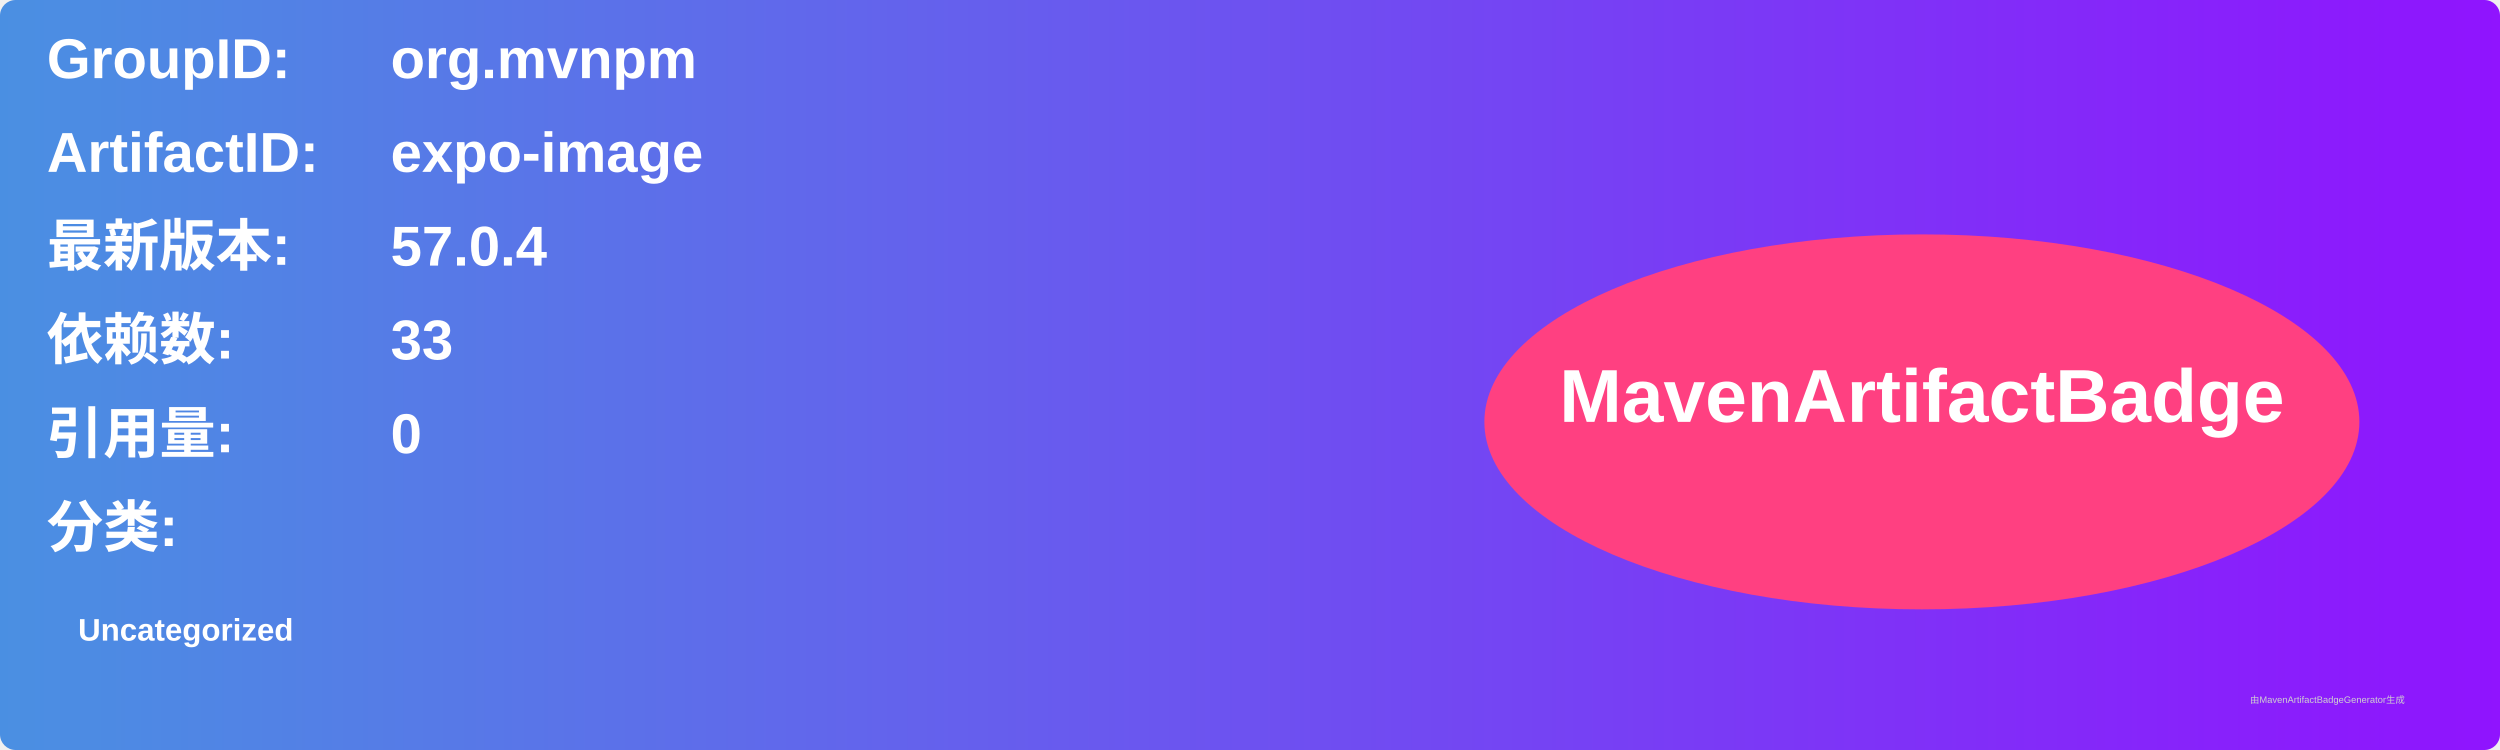
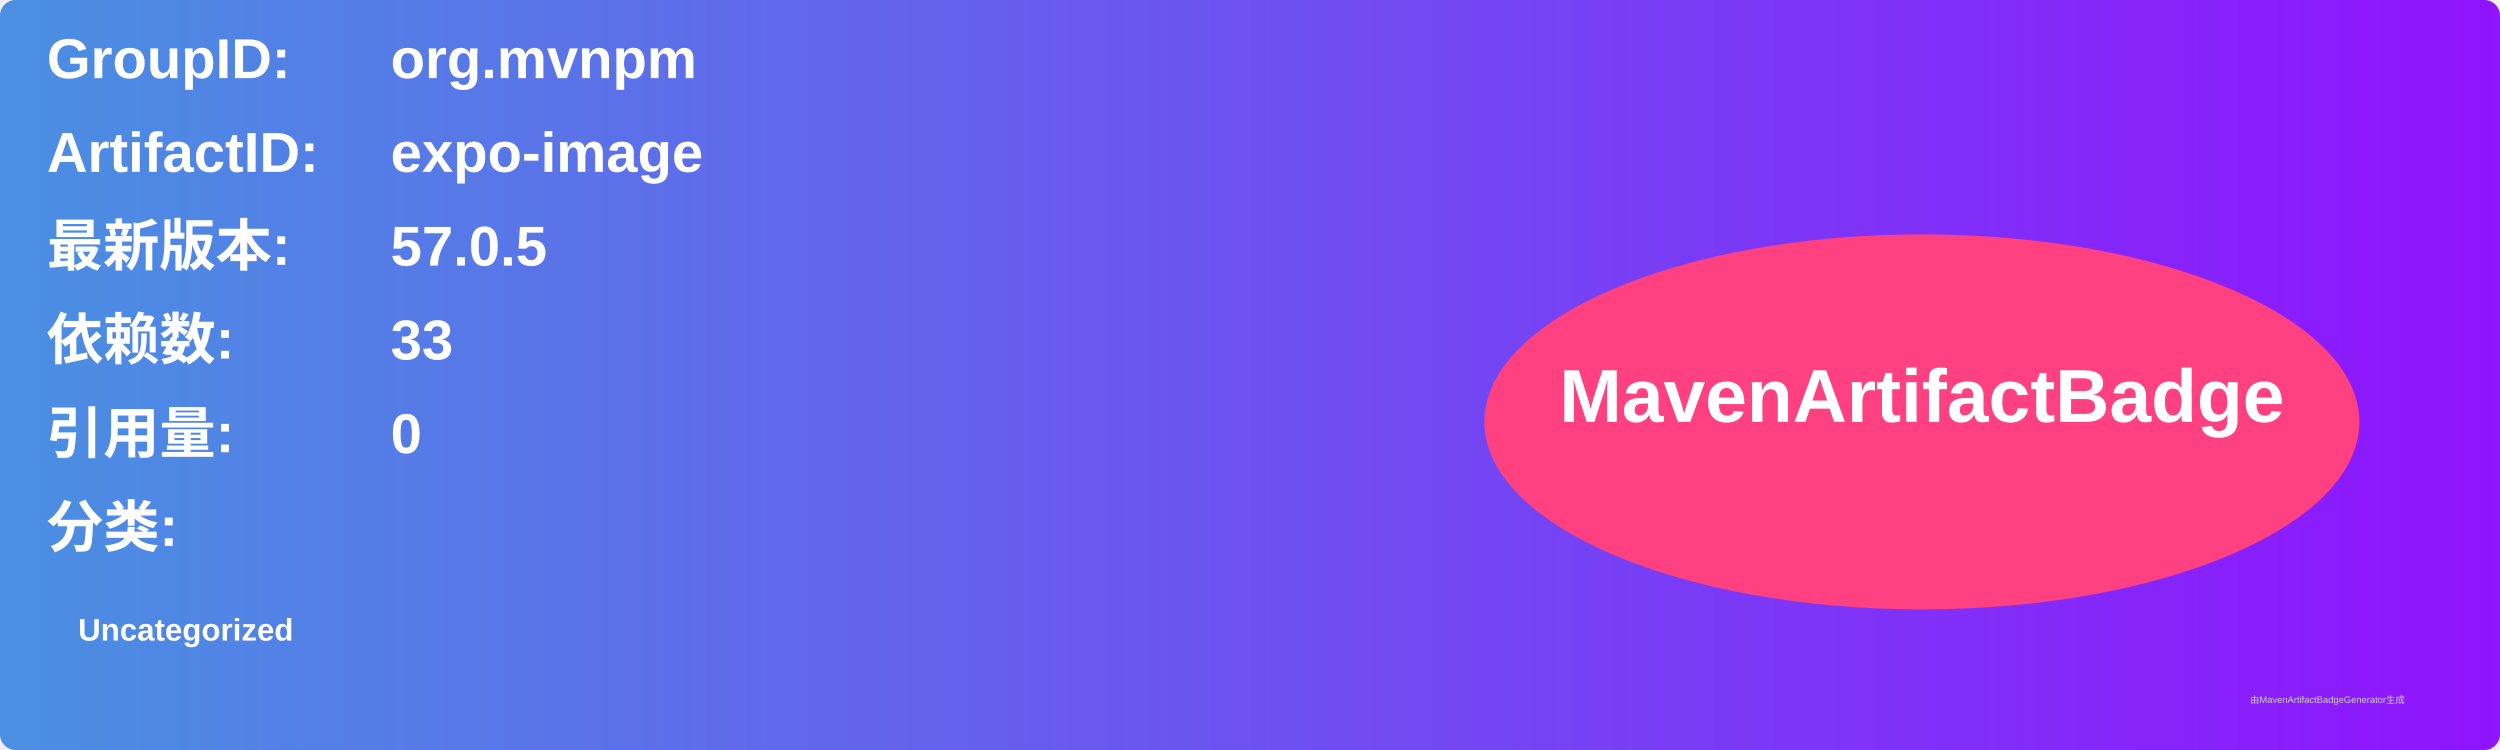
<svg xmlns="http://www.w3.org/2000/svg" width="800" height="240" viewBox="0 0 800 240">
  <linearGradient id="grad" x1="0%" y1="0%" x2="100%" y2="0%">
    <stop offset="0%" stop-color="#4a90e2" />
    <stop offset="100%" stop-color="#9013fe" />
  </linearGradient>
  <rect width="100%" height="100%" rx="5" ry="5" fill="url(#grad)" />
  <g transform="translate(15, 15)">
    <text x="0" y="10" font-family="Arial" font-size="18" fill="white" font-weight="bold" width="260">GroupID:</text>
    <text x="110" y="10" font-family="Arial" font-size="18" fill="white" font-weight="bold" width="460">org.mvnpm</text>
    <text x="0" y="40" font-family="Arial" font-size="18" fill="white" font-weight="bold" width="260">ArtifactID:</text>
    <text x="110" y="40" font-family="Arial" font-size="18" fill="white" font-weight="bold" width="460">expo-image</text>
    <text x="0" y="70" font-family="Arial" font-size="18" fill="white" font-weight="bold">最新版本:</text>
    <text x="110" y="70" font-family="Arial" font-size="18" fill="white" font-weight="bold">
-       <tspan font-weight="bold">57.0.4</tspan>
+       <tspan font-weight="bold">57.0.5</tspan>
    </text>
    <text x="0" y="100" font-family="Arial" font-size="18" fill="white" font-weight="bold">依赖数: </text>
    <text x="110" y="100" font-family="Arial" font-size="18" fill="white">
      <tspan font-weight="bold">33</tspan>
    </text>
    <text x="0" y="130" font-family="Arial" font-size="18" fill="white" font-weight="bold">引用量: </text>
    <text x="110" y="130" font-family="Arial" font-size="18" fill="white">
      <tspan font-weight="bold">0</tspan>
    </text>
    <text x="0" y="160" font-family="Arial" font-size="18" fill="white" font-weight="bold">分类:</text>
    <text x="10" y="190" font-family="Arial" font-size="10" fill="white">
      <tspan font-weight="bold">Uncategorized</tspan>
    </text>
    <ellipse cx="600" cy="120" rx="140" ry="60" fill="#ff4081" />
    <text x="600" y="120" text-anchor="middle" font-family="Arial" font-size="24" fill="white" font-weight="bold">MavenArtifactBadge</text>
  </g>
  <text x="720" y="225" font-family="Arial" font-size="3" fill="#d0d0d0">由MavenArtifactBadgeGenerator生成</text>
</svg>
